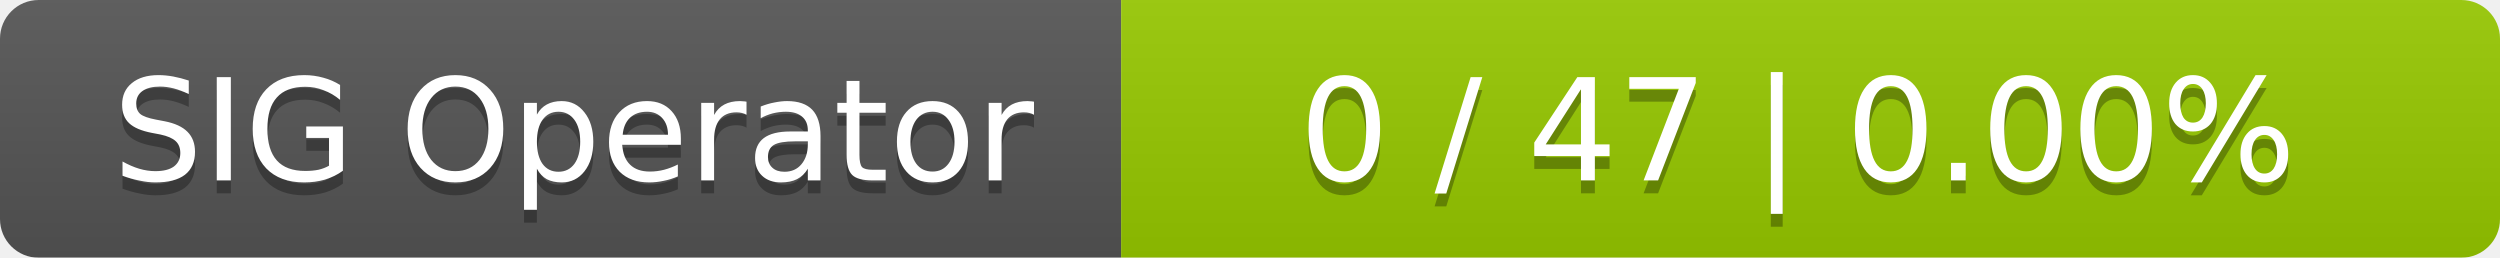
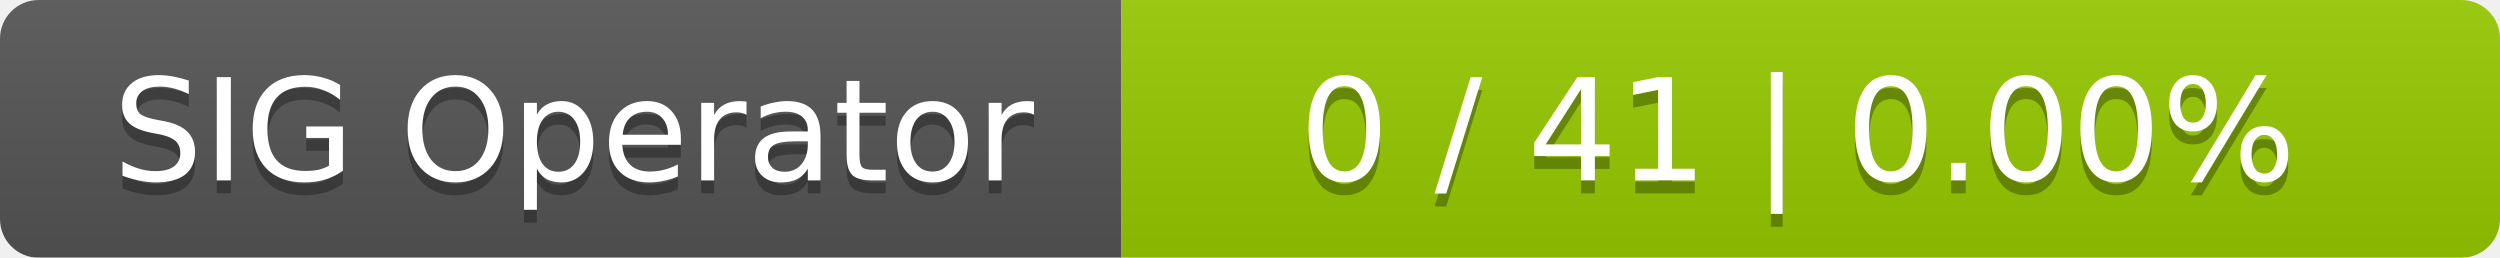
<svg xmlns="http://www.w3.org/2000/svg" width="194" height="20">
  <linearGradient id="smooth" x2="0" y2="100%">
    <stop offset="0" stop-color="#bbb" stop-opacity=".1" />
    <stop offset="1" stop-opacity=".1" />
  </linearGradient>
  <mask id="round">
    <rect width="194" height="20" rx="3" fill="#fff" />
  </mask>
  <g mask="url(#round)">
    <rect width="87" height="20" fill="#555" />
    <rect x="87" width="107" height="20" fill="#97ca00" />
    <rect width="194" height="20" fill="url(#smooth)" />
  </g>
  <g fill="#fff" text-anchor="middle" font-family="DejaVu Sans,Verdana,Geneva,sans-serif" font-size="11">
    <text x="44.5" y="15" fill="#010101" fill-opacity=".3">SIG Operator</text>
    <text x="44.5" y="14">SIG Operator</text>
-     <text x="139.5" y="15" fill="#010101" fill-opacity=".3">0 / 47    |    0.00%</text>
-     <text x="139.5" y="14">0 / 47    |    0.00%</text>
+     <text x="139.5" y="15" fill="#010101" fill-opacity=".3">0 / 41    |    0.00%</text>
+     <text x="139.5" y="14">0 / 41    |    0.00%</text>
  </g>
</svg>
